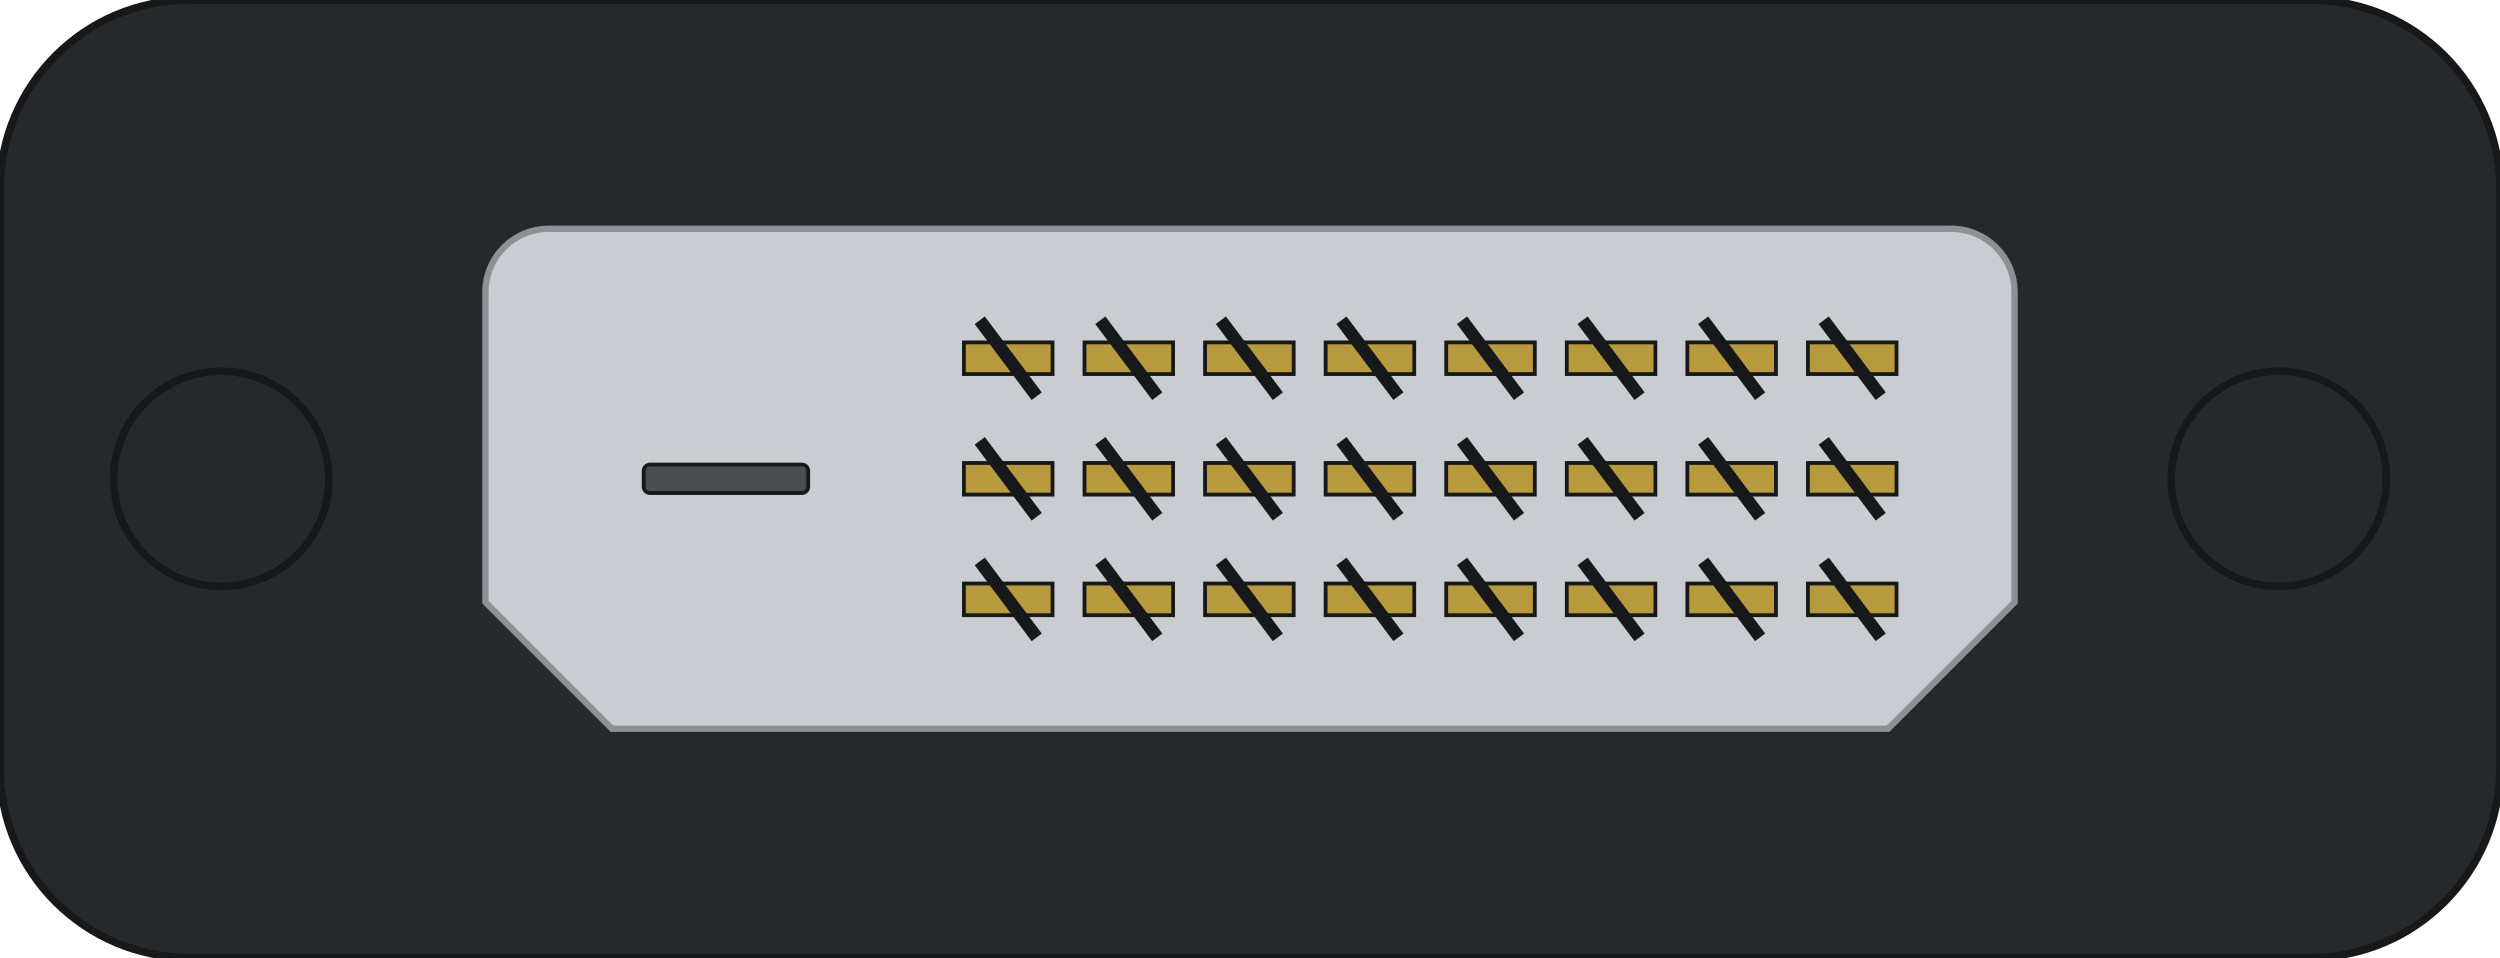
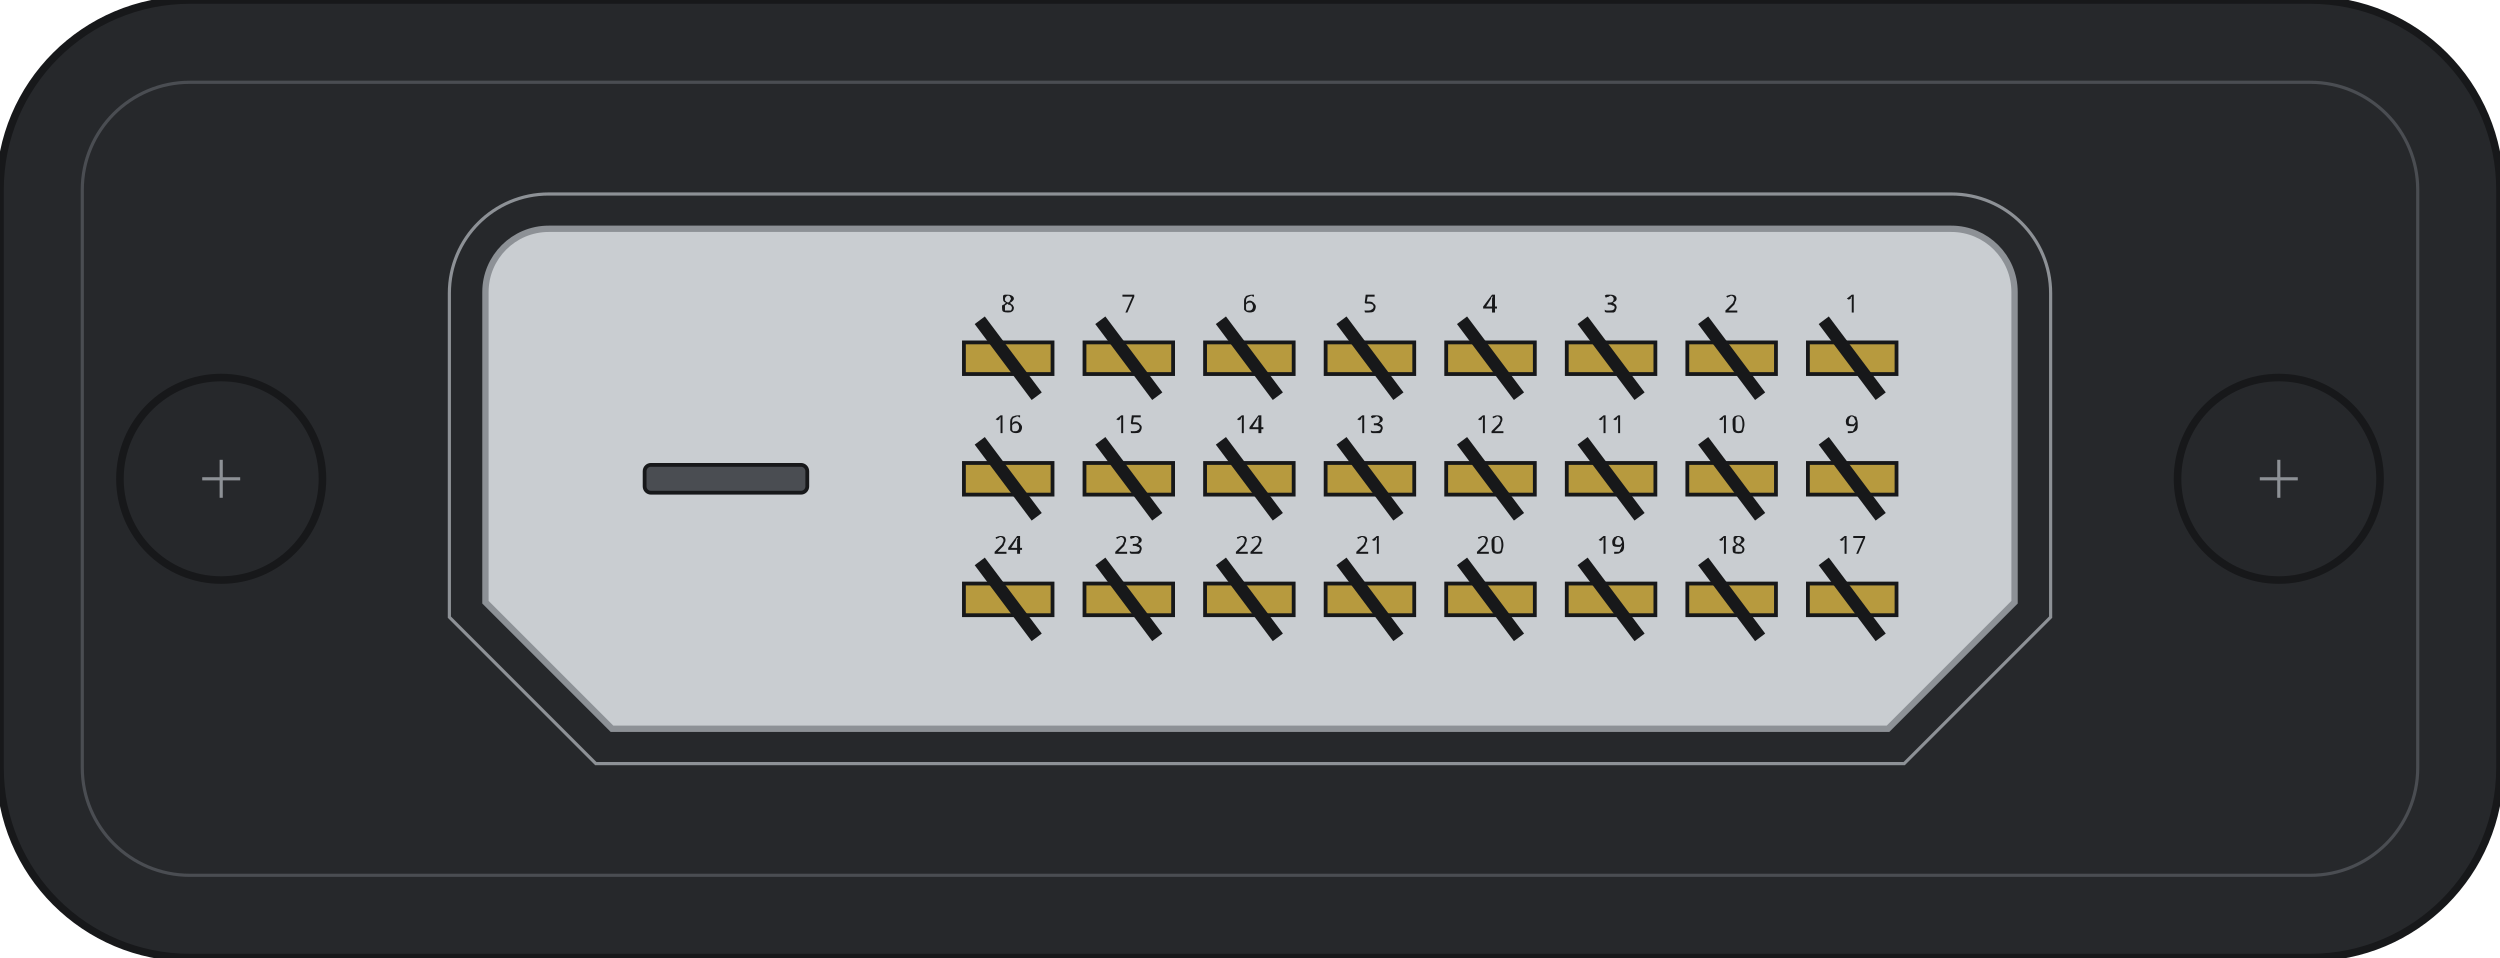
<svg xmlns="http://www.w3.org/2000/svg" width="39.5mm" height="15.13mm" viewBox="0 0 39.5 15.13">
  <rect id="hood" x="0" y="0" width="39.5" height="15.13" rx="3" fill="#26282b" stroke="#17181a" stroke-width="0.12" />
+   <rect id="hood-inner" x="1.3" y="1.3" width="36.9" height="12.53" rx="1.7" fill="none" stroke="#4a4d52" stroke-width="0.05" />
+   <path id="shell-lip" fill="none" stroke="#8d9196" stroke-width="0.05" d="M8.67 3.065 L30.83 3.065 A1.57 1.57 0 0 1 32.4 4.635 L32.4 9.751 L30.086 12.065 L9.414 12.065 L7.1 9.751 L7.1 4.635 A1.57 1.57 0 0 1 8.67 3.065 Z" />
  <path id="shell" fill="#c9cdd1" stroke="#8d9196" stroke-width="0.1" d="M8.67 3.615 L30.83 3.615 A1 1 0 0 1 31.83 4.615 L31.83 9.515 L29.83 11.515 L9.67 11.515 L7.67 9.515 L7.67 4.615 A1 1 0 0 1 8.67 3.615 Z" />
-   <circle id="screw-l" cx="3.495" cy="7.565" r="1.7" fill="#26282b" stroke="#17181a" stroke-width="0.12" />
-   <circle id="screw-r" cx="36.005" cy="7.565" r="1.7" fill="#26282b" stroke="#17181a" stroke-width="0.12" />
-   <rect id="blade-slot" x="10.17" y="7.34" width="2.6" height="0.45" rx="0.1" fill="#4a4d52" stroke="#17181a" stroke-width="0.06" />
+   <circle id="screw-l" cx="3.495" cy="7.565" r="1.6" fill="#26282b" stroke="#17181a" stroke-width="0.12" />
+   <circle id="screw-r" cx="36.005" cy="7.565" r="1.6" fill="#26282b" stroke="#17181a" stroke-width="0.12" />
+   <path id="screw-hair-l" fill="none" stroke="#8d9196" stroke-width="0.05" d="M3.195 7.565 L3.795 7.565 M3.495 7.265 L3.495 7.865" />
+   <path id="screw-hair-r" fill="none" stroke="#8d9196" stroke-width="0.05" d="M35.705 7.565 L36.305 7.565 M36.005 7.265 L36.005 7.865" />
+   <rect id="blade-slot" x="10.185" y="7.345" width="2.57" height="0.44" rx="0.1" fill="#4a4d52" stroke="#17181a" stroke-width="0.06" />
  <g id="contacts" fill="#b79a3e" stroke="#17181a" stroke-width="0.06">
    <rect id="pin-8" x="15.23" y="5.41" width="1.4" height="0.5" />
    <rect id="pin-7" x="17.135" y="5.41" width="1.4" height="0.5" />
    <rect id="pin-6" x="19.04" y="5.41" width="1.4" height="0.5" />
    <rect id="pin-5" x="20.945" y="5.41" width="1.4" height="0.5" />
    <rect id="pin-4" x="22.85" y="5.41" width="1.4" height="0.5" />
    <rect id="pin-3" x="24.755" y="5.41" width="1.4" height="0.5" />
    <rect id="pin-2" x="26.66" y="5.41" width="1.4" height="0.5" />
    <rect id="pin-1" x="28.565" y="5.41" width="1.4" height="0.5" />
    <rect id="pin-16" x="15.23" y="7.315" width="1.4" height="0.5" />
    <rect id="pin-15" x="17.135" y="7.315" width="1.4" height="0.5" />
    <rect id="pin-14" x="19.04" y="7.315" width="1.4" height="0.5" />
    <rect id="pin-13" x="20.945" y="7.315" width="1.4" height="0.5" />
    <rect id="pin-12" x="22.85" y="7.315" width="1.4" height="0.5" />
    <rect id="pin-11" x="24.755" y="7.315" width="1.4" height="0.5" />
    <rect id="pin-10" x="26.66" y="7.315" width="1.4" height="0.5" />
    <rect id="pin-9" x="28.565" y="7.315" width="1.4" height="0.5" />
    <rect id="pin-24" x="15.23" y="9.22" width="1.4" height="0.5" />
    <rect id="pin-23" x="17.135" y="9.22" width="1.4" height="0.5" />
    <rect id="pin-22" x="19.04" y="9.22" width="1.4" height="0.5" />
    <rect id="pin-21" x="20.945" y="9.22" width="1.4" height="0.5" />
    <rect id="pin-20" x="22.85" y="9.22" width="1.4" height="0.5" />
    <rect id="pin-19" x="24.755" y="9.22" width="1.4" height="0.5" />
    <rect id="pin-18" x="26.66" y="9.22" width="1.4" height="0.5" />
    <rect id="pin-17" x="28.565" y="9.22" width="1.4" height="0.5" />
  </g>
  <path id="slants" fill="none" stroke="#17181a" stroke-width="0.2" d="M15.48 5.06 L16.38 6.26 M17.385 5.06 L18.285 6.26 M19.29 5.06 L20.19 6.26 M21.195 5.06 L22.095 6.26 M23.1 5.06 L24 6.26 M25.005 5.06 L25.905 6.26 M26.91 5.06 L27.81 6.26 M28.815 5.06 L29.715 6.26            M15.48 6.965 L16.38 8.165 M17.385 6.965 L18.285 8.165 M19.29 6.965 L20.19 8.165 M21.195 6.965 L22.095 8.165 M23.1 6.965 L24 8.165 M25.005 6.965 L25.905 8.165 M26.91 6.965 L27.81 8.165 M28.815 6.965 L29.715 8.165            M15.48 8.87 L16.38 10.07 M17.385 8.87 L18.285 10.07 M19.29 8.87 L20.19 10.07 M21.195 8.87 L22.095 10.07 M23.1 8.87 L24 10.07 M25.005 8.87 L25.905 10.07 M26.91 8.87 L27.81 10.07 M28.815 8.87 L29.715 10.07" />
+   <g font-family="sans-serif" font-size="0.4" fill="#17181a" text-anchor="middle">
+     <g id="silkscreen">
+       <text id="num-8" x="15.93" y="4.94">8</text>
+       <text id="num-7" x="17.835" y="4.94">7</text>
+       <text id="num-6" x="19.74" y="4.94">6</text>
+       <text id="num-5" x="21.645" y="4.94">5</text>
+       <text id="num-4" x="23.55" y="4.94">4</text>
+       <text id="num-3" x="25.455" y="4.94">3</text>
+       <text id="num-2" x="27.36" y="4.94">2</text>
+       <text id="num-1" x="29.265" y="4.94">1</text>
+       <text id="num-16" x="15.93" y="6.845">16</text>
+       <text id="num-15" x="17.835" y="6.845">15</text>
+       <text id="num-14" x="19.74" y="6.845">14</text>
+       <text id="num-13" x="21.645" y="6.845">13</text>
+       <text id="num-12" x="23.55" y="6.845">12</text>
+       <text id="num-11" x="25.455" y="6.845">11</text>
+       <text id="num-10" x="27.36" y="6.845">10</text>
+       <text id="num-9" x="29.265" y="6.845">9</text>
+       <text id="num-24" x="15.93" y="8.75">24</text>
+       <text id="num-23" x="17.835" y="8.75">23</text>
+       <text id="num-22" x="19.74" y="8.75">22</text>
+       <text id="num-21" x="21.645" y="8.75">21</text>
+       <text id="num-20" x="23.55" y="8.75">20</text>
+       <text id="num-19" x="25.455" y="8.75">19</text>
+       <text id="num-18" x="27.36" y="8.75">18</text>
+       <text id="num-17" x="29.265" y="8.75">17</text>
+     </g>
+   </g>
</svg>
